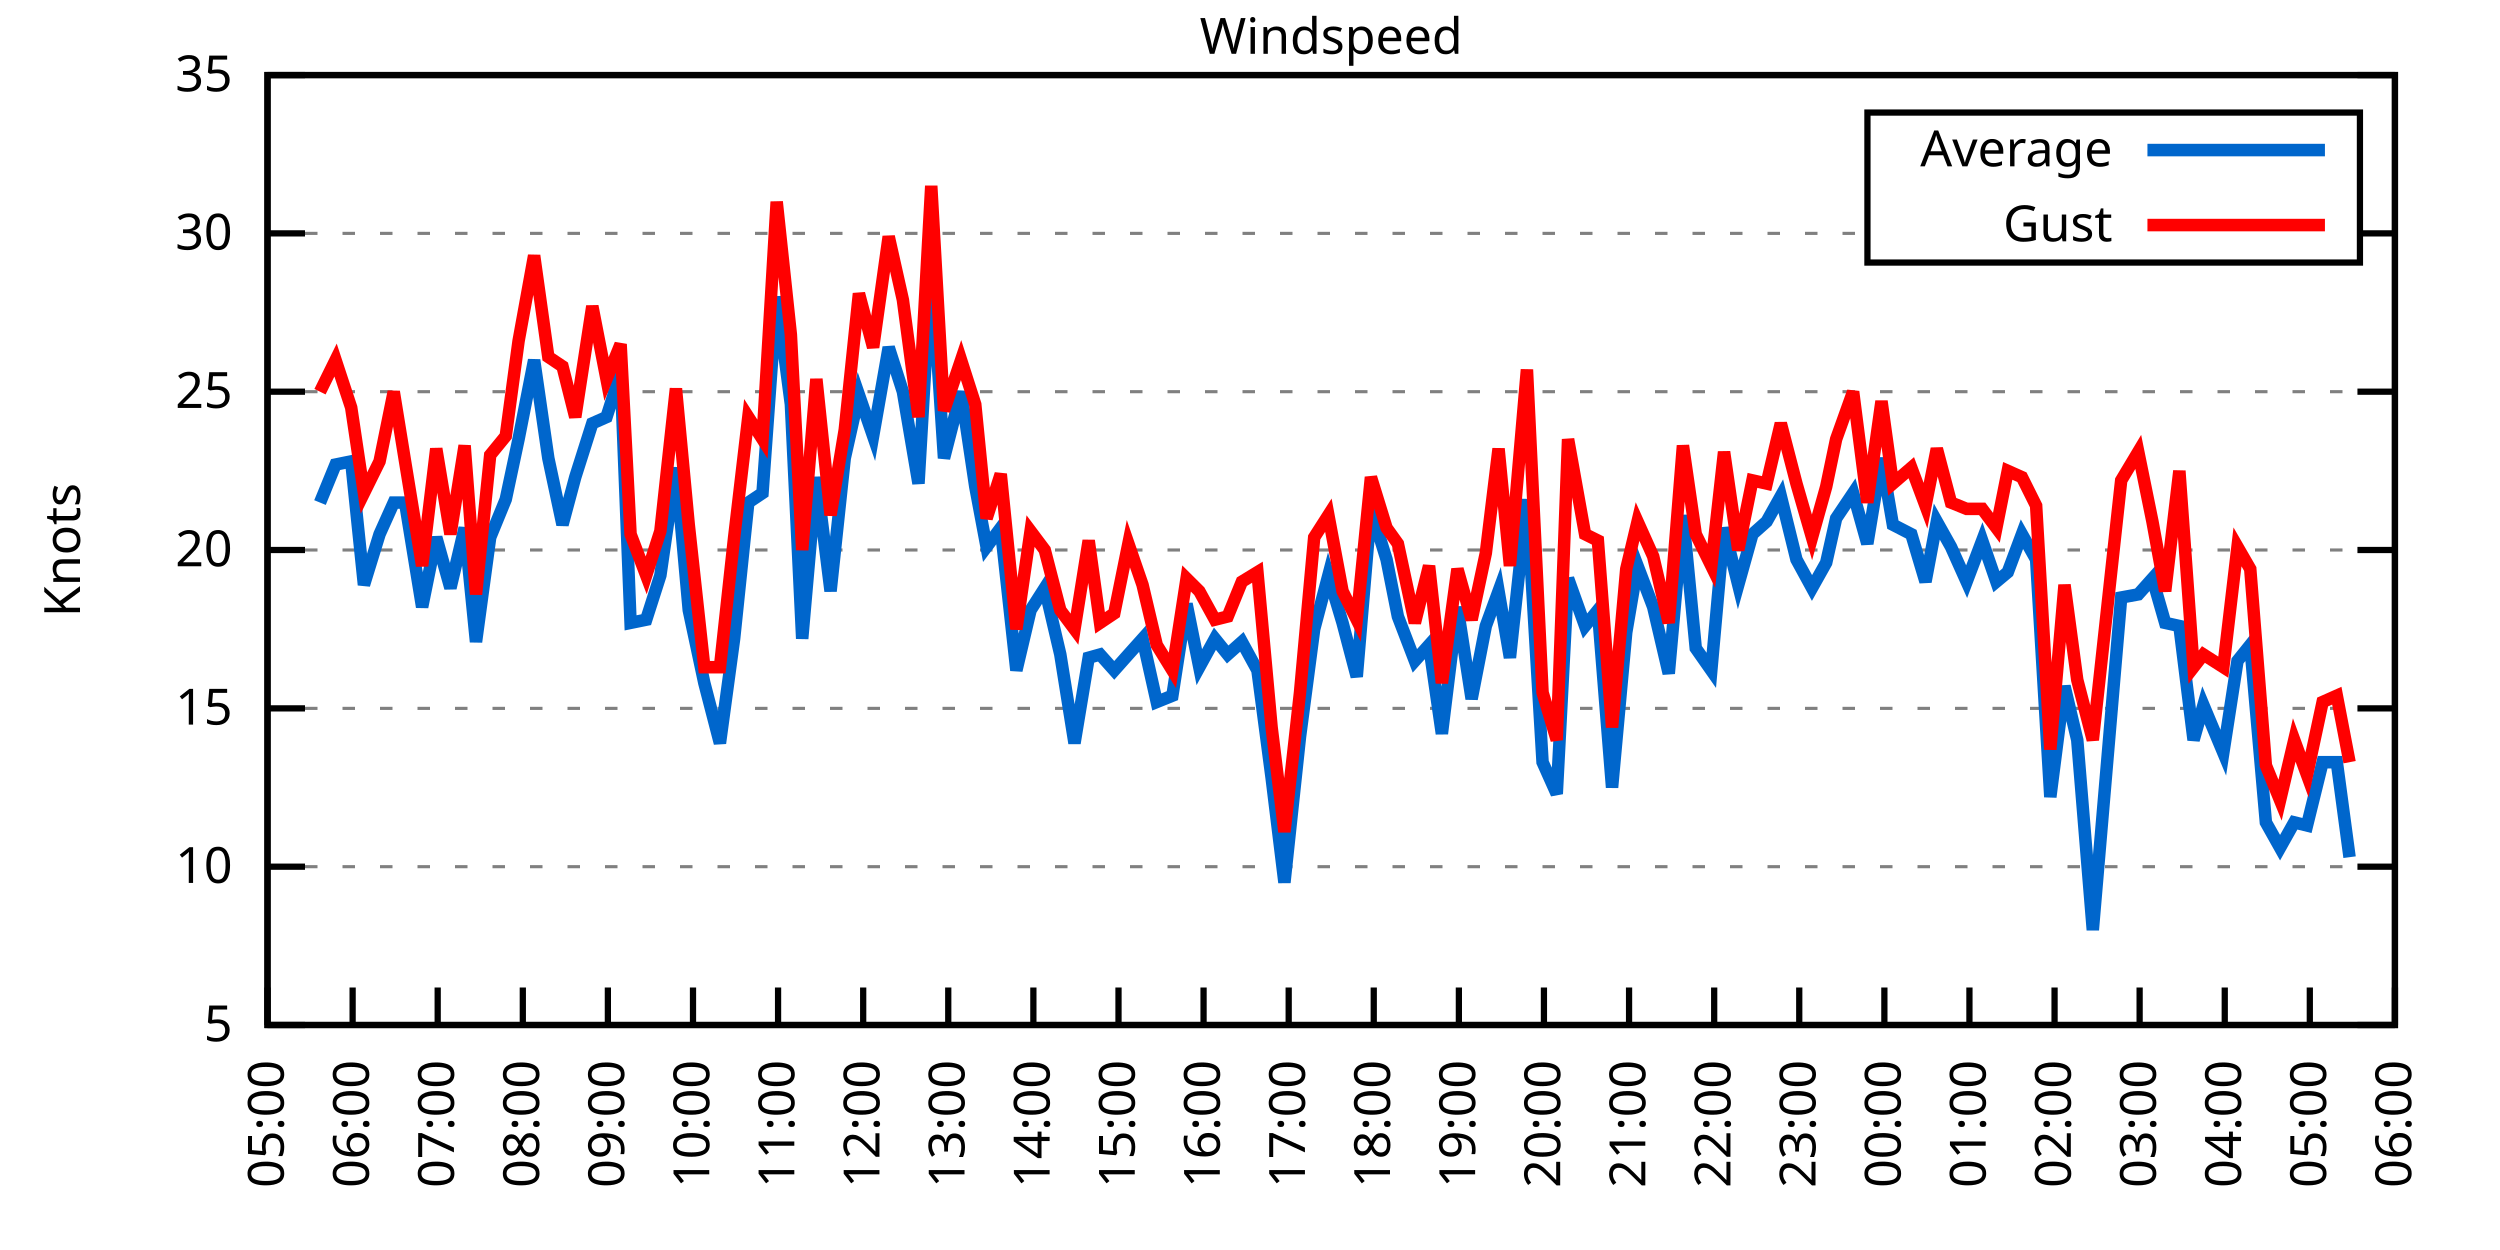
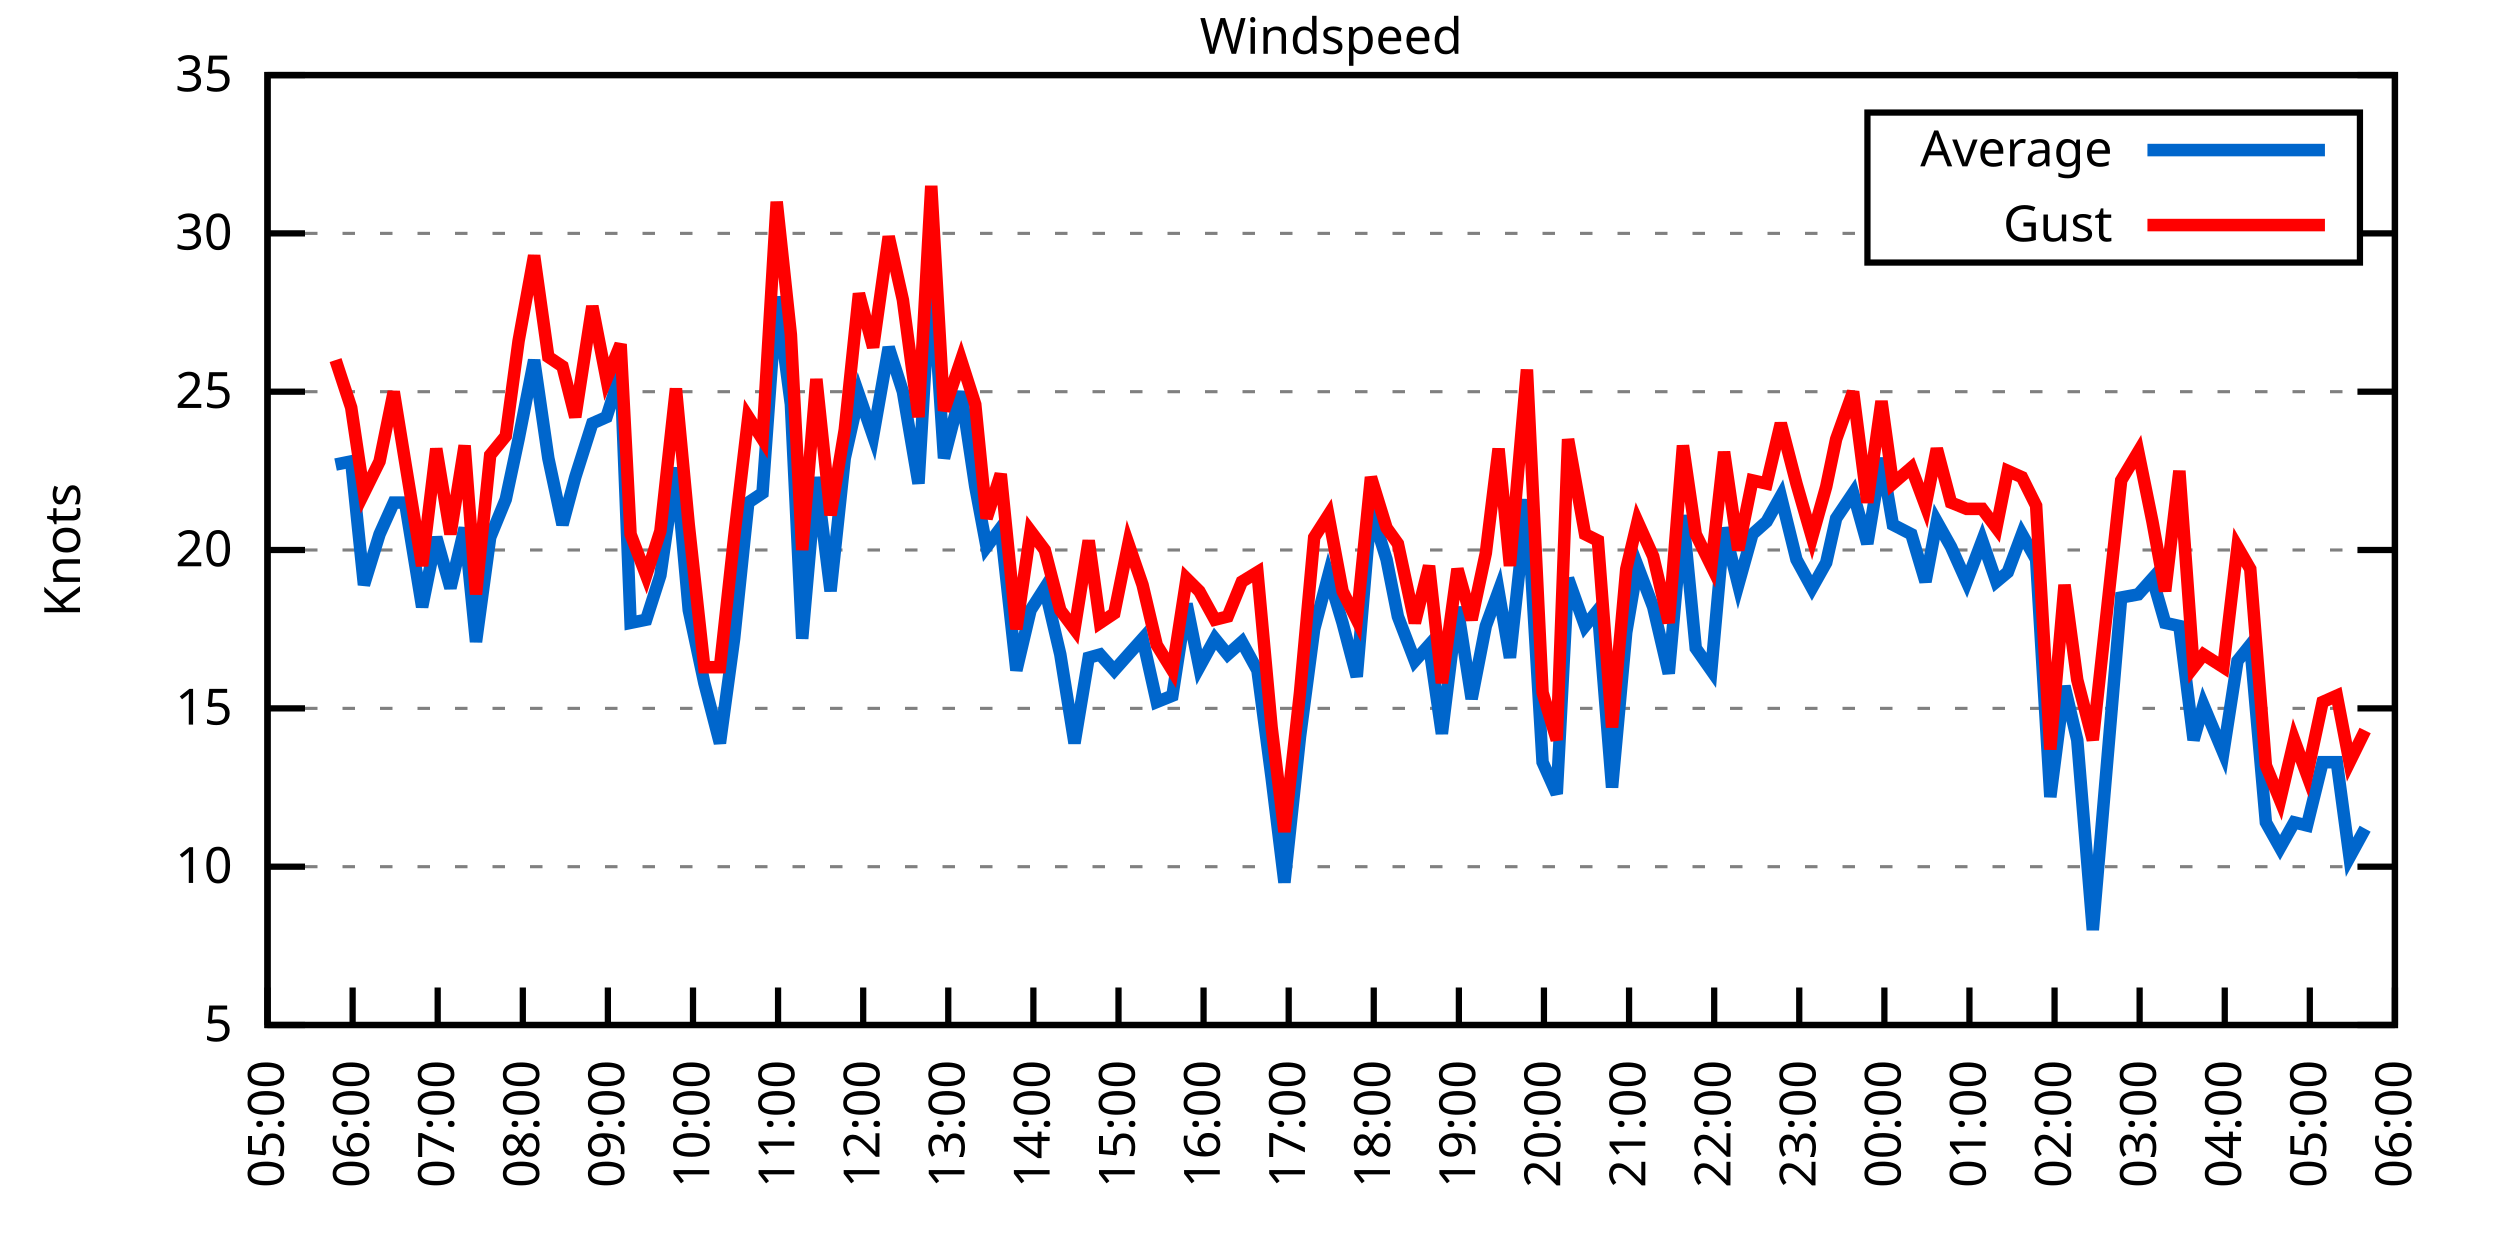
<svg xmlns="http://www.w3.org/2000/svg" xmlns:xlink="http://www.w3.org/1999/xlink" width="400" height="200" viewBox="0 0 400 200">
  <g id="gnuplot_canvas">
    <rect x="0" y="0" width="400" height="200" fill="none" />
    <defs>
      <circle id="gpDot" r="0.5" stroke-width="0.5" stroke="currentColor" />
      <path id="gpPt0" stroke-width="0.333" stroke="currentColor" d="M-1,0 h2 M0,-1 v2" />
      <path id="gpPt1" stroke-width="0.333" stroke="currentColor" d="M-1,-1 L1,1 M1,-1 L-1,1" />
      <path id="gpPt2" stroke-width="0.333" stroke="currentColor" d="M-1,0 L1,0 M0,-1 L0,1 M-1,-1 L1,1 M-1,1 L1,-1" />
      <rect id="gpPt3" stroke-width="0.333" stroke="currentColor" x="-1" y="-1" width="2" height="2" />
      <rect id="gpPt4" stroke-width="0.333" stroke="currentColor" fill="currentColor" x="-1" y="-1" width="2" height="2" />
      <circle id="gpPt5" stroke-width="0.333" stroke="currentColor" cx="0" cy="0" r="1" />
      <use xlink:href="#gpPt5" id="gpPt6" fill="currentColor" stroke="none" />
      <path id="gpPt7" stroke-width="0.333" stroke="currentColor" d="M0,-1.33 L-1.33,0.67 L1.33,0.67 z" />
      <use xlink:href="#gpPt7" id="gpPt8" fill="currentColor" stroke="none" />
      <use xlink:href="#gpPt7" id="gpPt9" stroke="currentColor" transform="rotate(180)" />
      <use xlink:href="#gpPt9" id="gpPt10" fill="currentColor" stroke="none" />
      <use xlink:href="#gpPt3" id="gpPt11" stroke="currentColor" transform="rotate(45)" />
      <use xlink:href="#gpPt11" id="gpPt12" fill="currentColor" stroke="none" />
      <path id="gpPt13" stroke-width="0.333" stroke="currentColor" d="M0,1.330 L1.265,0.411 L0.782,-1.067 L-0.782,-1.076 L-1.265,0.411 z" />
      <use xlink:href="#gpPt13" id="gpPt14" fill="currentColor" stroke="none" />
      <filter id="textbox" filterUnits="objectBoundingBox" x="0" y="0" height="1" width="1">
        <feFlood flood-color="white" flood-opacity="1" result="bgnd" />
        <feComposite in="SourceGraphic" in2="bgnd" operator="atop" />
      </filter>
      <filter id="greybox" filterUnits="objectBoundingBox" x="0" y="0" height="1" width="1">
        <feFlood flood-color="lightgrey" flood-opacity="1" result="grey" />
        <feComposite in="SourceGraphic" in2="grey" operator="atop" />
      </filter>
    </defs>
    <g fill="none" color="white" stroke="currentColor" stroke-width="1.00" stroke-linecap="butt" stroke-linejoin="miter">
</g>
    <g fill="none" color="black" stroke="currentColor" stroke-width="1.00" stroke-linecap="butt" stroke-linejoin="miter">
      <g stroke="none" shape-rendering="crispEdges">
        <polygon fill="rgb(255, 255, 255)" points="42.80,164.00 383.18,164.00 383.18,12.02 42.80,12.02 " />
      </g>
    </g>
    <g fill="none" color="black" stroke="currentColor" stroke-width="1.00" stroke-linecap="butt" stroke-linejoin="miter">
</g>
    <g fill="none" color="black" stroke="black" stroke-width="0.50" stroke-linecap="butt" stroke-linejoin="miter">
</g>
    <g fill="none" color="gray" stroke="currentColor" stroke-width="0.50" stroke-linecap="butt" stroke-linejoin="miter">
      <path stroke="gray" stroke-dasharray="2,4" class="gridline" d="M42.80,164.00 L383.19,164.00  " />
    </g>
    <g fill="none" color="gray" stroke="gray" stroke-width="1.00" stroke-linecap="butt" stroke-linejoin="miter">
</g>
    <g fill="none" color="black" stroke="currentColor" stroke-width="1.00" stroke-linecap="butt" stroke-linejoin="miter">
      <path stroke="black" d="M42.80,164.00 L48.80,164.00 M383.19,164.00 L377.19,164.00  " />
      <g transform="translate(37.20,166.60)" stroke="none" fill="black" font-family="Sans" font-size="8.00" text-anchor="end">
        <text>
          <tspan font-family="Sans"> 5</tspan>
        </text>
      </g>
    </g>
    <g fill="none" color="black" stroke="currentColor" stroke-width="1.00" stroke-linecap="butt" stroke-linejoin="miter">
</g>
    <g fill="none" color="black" stroke="black" stroke-width="0.50" stroke-linecap="butt" stroke-linejoin="miter">
</g>
    <g fill="none" color="gray" stroke="currentColor" stroke-width="0.50" stroke-linecap="butt" stroke-linejoin="miter">
      <path stroke="gray" stroke-dasharray="2,4" class="gridline" d="M42.80,138.67 L383.19,138.67  " />
    </g>
    <g fill="none" color="gray" stroke="gray" stroke-width="1.00" stroke-linecap="butt" stroke-linejoin="miter">
</g>
    <g fill="none" color="black" stroke="currentColor" stroke-width="1.00" stroke-linecap="butt" stroke-linejoin="miter">
      <path stroke="black" d="M42.80,138.67 L48.80,138.67 M383.19,138.67 L377.19,138.67  " />
      <g transform="translate(37.20,141.27)" stroke="none" fill="black" font-family="Sans" font-size="8.00" text-anchor="end">
        <text>
          <tspan font-family="Sans"> 10</tspan>
        </text>
      </g>
    </g>
    <g fill="none" color="black" stroke="currentColor" stroke-width="1.00" stroke-linecap="butt" stroke-linejoin="miter">
</g>
    <g fill="none" color="black" stroke="black" stroke-width="0.50" stroke-linecap="butt" stroke-linejoin="miter">
</g>
    <g fill="none" color="gray" stroke="currentColor" stroke-width="0.50" stroke-linecap="butt" stroke-linejoin="miter">
      <path stroke="gray" stroke-dasharray="2,4" class="gridline" d="M42.80,113.34 L383.19,113.34  " />
    </g>
    <g fill="none" color="gray" stroke="gray" stroke-width="1.00" stroke-linecap="butt" stroke-linejoin="miter">
</g>
    <g fill="none" color="black" stroke="currentColor" stroke-width="1.00" stroke-linecap="butt" stroke-linejoin="miter">
      <path stroke="black" d="M42.80,113.34 L48.80,113.34 M383.19,113.34 L377.19,113.34  " />
      <g transform="translate(37.20,115.94)" stroke="none" fill="black" font-family="Sans" font-size="8.00" text-anchor="end">
        <text>
          <tspan font-family="Sans"> 15</tspan>
        </text>
      </g>
    </g>
    <g fill="none" color="black" stroke="currentColor" stroke-width="1.00" stroke-linecap="butt" stroke-linejoin="miter">
</g>
    <g fill="none" color="black" stroke="black" stroke-width="0.50" stroke-linecap="butt" stroke-linejoin="miter">
</g>
    <g fill="none" color="gray" stroke="currentColor" stroke-width="0.50" stroke-linecap="butt" stroke-linejoin="miter">
      <path stroke="gray" stroke-dasharray="2,4" class="gridline" d="M42.80,88.00 L383.19,88.00  " />
    </g>
    <g fill="none" color="gray" stroke="gray" stroke-width="1.00" stroke-linecap="butt" stroke-linejoin="miter">
</g>
    <g fill="none" color="black" stroke="currentColor" stroke-width="1.00" stroke-linecap="butt" stroke-linejoin="miter">
      <path stroke="black" d="M42.80,88.00 L48.80,88.00 M383.19,88.00 L377.19,88.00  " />
      <g transform="translate(37.20,90.60)" stroke="none" fill="black" font-family="Sans" font-size="8.00" text-anchor="end">
        <text>
          <tspan font-family="Sans"> 20</tspan>
        </text>
      </g>
    </g>
    <g fill="none" color="black" stroke="currentColor" stroke-width="1.00" stroke-linecap="butt" stroke-linejoin="miter">
</g>
    <g fill="none" color="black" stroke="black" stroke-width="0.50" stroke-linecap="butt" stroke-linejoin="miter">
</g>
    <g fill="none" color="gray" stroke="currentColor" stroke-width="0.50" stroke-linecap="butt" stroke-linejoin="miter">
      <path stroke="gray" stroke-dasharray="2,4" class="gridline" d="M42.80,62.67 L383.19,62.67  " />
    </g>
    <g fill="none" color="gray" stroke="gray" stroke-width="1.00" stroke-linecap="butt" stroke-linejoin="miter">
</g>
    <g fill="none" color="black" stroke="currentColor" stroke-width="1.00" stroke-linecap="butt" stroke-linejoin="miter">
      <path stroke="black" d="M42.80,62.67 L48.80,62.67 M383.19,62.67 L377.19,62.67  " />
      <g transform="translate(37.20,65.27)" stroke="none" fill="black" font-family="Sans" font-size="8.00" text-anchor="end">
        <text>
          <tspan font-family="Sans"> 25</tspan>
        </text>
      </g>
    </g>
    <g fill="none" color="black" stroke="currentColor" stroke-width="1.00" stroke-linecap="butt" stroke-linejoin="miter">
</g>
    <g fill="none" color="black" stroke="black" stroke-width="0.50" stroke-linecap="butt" stroke-linejoin="miter">
</g>
    <g fill="none" color="gray" stroke="currentColor" stroke-width="0.50" stroke-linecap="butt" stroke-linejoin="miter">
      <path stroke="gray" stroke-dasharray="2,4" class="gridline" d="M42.80,37.34 L298.79,37.34 M377.59,37.34 L383.19,37.34  " />
    </g>
    <g fill="none" color="gray" stroke="gray" stroke-width="1.00" stroke-linecap="butt" stroke-linejoin="miter">
</g>
    <g fill="none" color="black" stroke="currentColor" stroke-width="1.00" stroke-linecap="butt" stroke-linejoin="miter">
      <path stroke="black" d="M42.80,37.34 L48.80,37.34 M383.19,37.34 L377.19,37.34  " />
      <g transform="translate(37.20,39.94)" stroke="none" fill="black" font-family="Sans" font-size="8.00" text-anchor="end">
        <text>
          <tspan font-family="Sans"> 30</tspan>
        </text>
      </g>
    </g>
    <g fill="none" color="black" stroke="currentColor" stroke-width="1.00" stroke-linecap="butt" stroke-linejoin="miter">
</g>
    <g fill="none" color="black" stroke="black" stroke-width="0.50" stroke-linecap="butt" stroke-linejoin="miter">
</g>
    <g fill="none" color="gray" stroke="currentColor" stroke-width="0.50" stroke-linecap="butt" stroke-linejoin="miter">
      <path stroke="gray" stroke-dasharray="2,4" class="gridline" d="M42.80,12.01 L383.19,12.01  " />
    </g>
    <g fill="none" color="gray" stroke="gray" stroke-width="1.00" stroke-linecap="butt" stroke-linejoin="miter">
</g>
    <g fill="none" color="black" stroke="currentColor" stroke-width="1.00" stroke-linecap="butt" stroke-linejoin="miter">
      <path stroke="black" d="M42.80,12.01 L48.80,12.01 M383.19,12.01 L377.19,12.01  " />
      <g transform="translate(37.20,14.61)" stroke="none" fill="black" font-family="Sans" font-size="8.00" text-anchor="end">
        <text>
          <tspan font-family="Sans"> 35</tspan>
        </text>
      </g>
    </g>
    <g fill="none" color="black" stroke="currentColor" stroke-width="1.00" stroke-linecap="butt" stroke-linejoin="miter">
      <path stroke="black" d="M42.80,164.00 L42.80,158.00  " />
      <g transform="translate(45.40,169.60) rotate(270.00)" stroke="none" fill="black" font-family="Sans" font-size="8.00" text-anchor="end">
        <text>
          <tspan font-family="Sans">05:00</tspan>
        </text>
      </g>
    </g>
    <g fill="none" color="black" stroke="currentColor" stroke-width="1.00" stroke-linecap="butt" stroke-linejoin="miter">
      <path stroke="black" d="M56.42,164.00 L56.42,158.00  " />
      <g transform="translate(59.02,169.60) rotate(270.00)" stroke="none" fill="black" font-family="Sans" font-size="8.00" text-anchor="end">
        <text>
          <tspan font-family="Sans">06:00</tspan>
        </text>
      </g>
    </g>
    <g fill="none" color="black" stroke="currentColor" stroke-width="1.00" stroke-linecap="butt" stroke-linejoin="miter">
      <path stroke="black" d="M70.03,164.00 L70.03,158.00  " />
      <g transform="translate(72.63,169.60) rotate(270.00)" stroke="none" fill="black" font-family="Sans" font-size="8.00" text-anchor="end">
        <text>
          <tspan font-family="Sans">07:00</tspan>
        </text>
      </g>
    </g>
    <g fill="none" color="black" stroke="currentColor" stroke-width="1.00" stroke-linecap="butt" stroke-linejoin="miter">
      <path stroke="black" d="M83.65,164.00 L83.65,158.00  " />
      <g transform="translate(86.25,169.60) rotate(270.00)" stroke="none" fill="black" font-family="Sans" font-size="8.00" text-anchor="end">
        <text>
          <tspan font-family="Sans">08:00</tspan>
        </text>
      </g>
    </g>
    <g fill="none" color="black" stroke="currentColor" stroke-width="1.00" stroke-linecap="butt" stroke-linejoin="miter">
      <path stroke="black" d="M97.26,164.00 L97.26,158.00  " />
      <g transform="translate(99.86,169.60) rotate(270.00)" stroke="none" fill="black" font-family="Sans" font-size="8.00" text-anchor="end">
        <text>
          <tspan font-family="Sans">09:00</tspan>
        </text>
      </g>
    </g>
    <g fill="none" color="black" stroke="currentColor" stroke-width="1.00" stroke-linecap="butt" stroke-linejoin="miter">
      <path stroke="black" d="M110.88,164.00 L110.88,158.00  " />
      <g transform="translate(113.48,169.60) rotate(270.00)" stroke="none" fill="black" font-family="Sans" font-size="8.00" text-anchor="end">
        <text>
          <tspan font-family="Sans">10:00</tspan>
        </text>
      </g>
    </g>
    <g fill="none" color="black" stroke="currentColor" stroke-width="1.00" stroke-linecap="butt" stroke-linejoin="miter">
      <path stroke="black" d="M124.49,164.00 L124.49,158.00  " />
      <g transform="translate(127.09,169.60) rotate(270.00)" stroke="none" fill="black" font-family="Sans" font-size="8.00" text-anchor="end">
        <text>
          <tspan font-family="Sans">11:00</tspan>
        </text>
      </g>
    </g>
    <g fill="none" color="black" stroke="currentColor" stroke-width="1.00" stroke-linecap="butt" stroke-linejoin="miter">
      <path stroke="black" d="M138.11,164.00 L138.11,158.00  " />
      <g transform="translate(140.71,169.60) rotate(270.00)" stroke="none" fill="black" font-family="Sans" font-size="8.00" text-anchor="end">
        <text>
          <tspan font-family="Sans">12:00</tspan>
        </text>
      </g>
    </g>
    <g fill="none" color="black" stroke="currentColor" stroke-width="1.00" stroke-linecap="butt" stroke-linejoin="miter">
      <path stroke="black" d="M151.72,164.00 L151.72,158.00  " />
      <g transform="translate(154.32,169.60) rotate(270.00)" stroke="none" fill="black" font-family="Sans" font-size="8.00" text-anchor="end">
        <text>
          <tspan font-family="Sans">13:00</tspan>
        </text>
      </g>
    </g>
    <g fill="none" color="black" stroke="currentColor" stroke-width="1.00" stroke-linecap="butt" stroke-linejoin="miter">
      <path stroke="black" d="M165.34,164.00 L165.34,158.00  " />
      <g transform="translate(167.94,169.60) rotate(270.00)" stroke="none" fill="black" font-family="Sans" font-size="8.00" text-anchor="end">
        <text>
          <tspan font-family="Sans">14:00</tspan>
        </text>
      </g>
    </g>
    <g fill="none" color="black" stroke="currentColor" stroke-width="1.00" stroke-linecap="butt" stroke-linejoin="miter">
      <path stroke="black" d="M178.96,164.00 L178.96,158.00  " />
      <g transform="translate(181.56,169.60) rotate(270.00)" stroke="none" fill="black" font-family="Sans" font-size="8.00" text-anchor="end">
        <text>
          <tspan font-family="Sans">15:00</tspan>
        </text>
      </g>
    </g>
    <g fill="none" color="black" stroke="currentColor" stroke-width="1.00" stroke-linecap="butt" stroke-linejoin="miter">
      <path stroke="black" d="M192.57,164.00 L192.57,158.00  " />
      <g transform="translate(195.17,169.60) rotate(270.00)" stroke="none" fill="black" font-family="Sans" font-size="8.00" text-anchor="end">
        <text>
          <tspan font-family="Sans">16:00</tspan>
        </text>
      </g>
    </g>
    <g fill="none" color="black" stroke="currentColor" stroke-width="1.00" stroke-linecap="butt" stroke-linejoin="miter">
      <path stroke="black" d="M206.19,164.00 L206.19,158.00  " />
      <g transform="translate(208.79,169.60) rotate(270.00)" stroke="none" fill="black" font-family="Sans" font-size="8.00" text-anchor="end">
        <text>
          <tspan font-family="Sans">17:00</tspan>
        </text>
      </g>
    </g>
    <g fill="none" color="black" stroke="currentColor" stroke-width="1.00" stroke-linecap="butt" stroke-linejoin="miter">
      <path stroke="black" d="M219.80,164.00 L219.80,158.00  " />
      <g transform="translate(222.40,169.60) rotate(270.00)" stroke="none" fill="black" font-family="Sans" font-size="8.00" text-anchor="end">
        <text>
          <tspan font-family="Sans">18:00</tspan>
        </text>
      </g>
    </g>
    <g fill="none" color="black" stroke="currentColor" stroke-width="1.00" stroke-linecap="butt" stroke-linejoin="miter">
      <path stroke="black" d="M233.42,164.00 L233.42,158.00  " />
      <g transform="translate(236.02,169.60) rotate(270.00)" stroke="none" fill="black" font-family="Sans" font-size="8.00" text-anchor="end">
        <text>
          <tspan font-family="Sans">19:00</tspan>
        </text>
      </g>
    </g>
    <g fill="none" color="black" stroke="currentColor" stroke-width="1.00" stroke-linecap="butt" stroke-linejoin="miter">
      <path stroke="black" d="M247.03,164.00 L247.03,158.00  " />
      <g transform="translate(249.63,169.60) rotate(270.00)" stroke="none" fill="black" font-family="Sans" font-size="8.00" text-anchor="end">
        <text>
          <tspan font-family="Sans">20:00</tspan>
        </text>
      </g>
    </g>
    <g fill="none" color="black" stroke="currentColor" stroke-width="1.00" stroke-linecap="butt" stroke-linejoin="miter">
      <path stroke="black" d="M260.65,164.00 L260.65,158.00  " />
      <g transform="translate(263.25,169.60) rotate(270.00)" stroke="none" fill="black" font-family="Sans" font-size="8.00" text-anchor="end">
        <text>
          <tspan font-family="Sans">21:00</tspan>
        </text>
      </g>
    </g>
    <g fill="none" color="black" stroke="currentColor" stroke-width="1.00" stroke-linecap="butt" stroke-linejoin="miter">
      <path stroke="black" d="M274.27,164.00 L274.27,158.00  " />
      <g transform="translate(276.87,169.60) rotate(270.00)" stroke="none" fill="black" font-family="Sans" font-size="8.00" text-anchor="end">
        <text>
          <tspan font-family="Sans">22:00</tspan>
        </text>
      </g>
    </g>
    <g fill="none" color="black" stroke="currentColor" stroke-width="1.00" stroke-linecap="butt" stroke-linejoin="miter">
      <path stroke="black" d="M287.88,164.00 L287.88,158.00  " />
      <g transform="translate(290.48,169.60) rotate(270.00)" stroke="none" fill="black" font-family="Sans" font-size="8.00" text-anchor="end">
        <text>
          <tspan font-family="Sans">23:00</tspan>
        </text>
      </g>
    </g>
    <g fill="none" color="black" stroke="currentColor" stroke-width="1.00" stroke-linecap="butt" stroke-linejoin="miter">
      <path stroke="black" d="M301.50,164.00 L301.50,158.00  " />
      <g transform="translate(304.10,169.60) rotate(270.00)" stroke="none" fill="black" font-family="Sans" font-size="8.00" text-anchor="end">
        <text>
          <tspan font-family="Sans">00:00</tspan>
        </text>
      </g>
    </g>
    <g fill="none" color="black" stroke="currentColor" stroke-width="1.00" stroke-linecap="butt" stroke-linejoin="miter">
      <path stroke="black" d="M315.11,164.00 L315.11,158.00  " />
      <g transform="translate(317.71,169.60) rotate(270.00)" stroke="none" fill="black" font-family="Sans" font-size="8.00" text-anchor="end">
        <text>
          <tspan font-family="Sans">01:00</tspan>
        </text>
      </g>
    </g>
    <g fill="none" color="black" stroke="currentColor" stroke-width="1.00" stroke-linecap="butt" stroke-linejoin="miter">
      <path stroke="black" d="M328.73,164.00 L328.73,158.00  " />
      <g transform="translate(331.33,169.60) rotate(270.00)" stroke="none" fill="black" font-family="Sans" font-size="8.00" text-anchor="end">
        <text>
          <tspan font-family="Sans">02:00</tspan>
        </text>
      </g>
    </g>
    <g fill="none" color="black" stroke="currentColor" stroke-width="1.00" stroke-linecap="butt" stroke-linejoin="miter">
      <path stroke="black" d="M342.34,164.00 L342.34,158.00  " />
      <g transform="translate(344.94,169.60) rotate(270.00)" stroke="none" fill="black" font-family="Sans" font-size="8.00" text-anchor="end">
        <text>
          <tspan font-family="Sans">03:00</tspan>
        </text>
      </g>
    </g>
    <g fill="none" color="black" stroke="currentColor" stroke-width="1.00" stroke-linecap="butt" stroke-linejoin="miter">
      <path stroke="black" d="M355.96,164.00 L355.96,158.00  " />
      <g transform="translate(358.56,169.60) rotate(270.00)" stroke="none" fill="black" font-family="Sans" font-size="8.00" text-anchor="end">
        <text>
          <tspan font-family="Sans">04:00</tspan>
        </text>
      </g>
    </g>
    <g fill="none" color="black" stroke="currentColor" stroke-width="1.00" stroke-linecap="butt" stroke-linejoin="miter">
      <path stroke="black" d="M369.57,164.00 L369.57,158.00  " />
      <g transform="translate(372.17,169.60) rotate(270.00)" stroke="none" fill="black" font-family="Sans" font-size="8.00" text-anchor="end">
        <text>
          <tspan font-family="Sans">05:00</tspan>
        </text>
      </g>
    </g>
    <g fill="none" color="black" stroke="currentColor" stroke-width="1.00" stroke-linecap="butt" stroke-linejoin="miter">
      <path stroke="black" d="M383.19,164.00 L383.19,158.00  " />
      <g transform="translate(385.79,169.60) rotate(270.00)" stroke="none" fill="black" font-family="Sans" font-size="8.00" text-anchor="end">
        <text>
          <tspan font-family="Sans">06:00</tspan>
        </text>
      </g>
    </g>
    <g fill="none" color="black" stroke="currentColor" stroke-width="1.00" stroke-linecap="butt" stroke-linejoin="miter">
</g>
    <g fill="none" color="black" stroke="currentColor" stroke-width="1.00" stroke-linecap="butt" stroke-linejoin="miter">
      <path stroke="black" d="M42.80,12.01 L42.80,164.00 L383.19,164.00 L383.19,12.01 L42.80,12.01 Z  " />
    </g>
    <g fill="none" color="black" stroke="currentColor" stroke-width="1.00" stroke-linecap="butt" stroke-linejoin="miter">
</g>
    <g fill="none" color="black" stroke="currentColor" stroke-width="1.00" stroke-linecap="butt" stroke-linejoin="miter">
      <path stroke="black" d="M298.79,42.01 L298.79,18.01 L377.59,18.01 L377.59,42.01 L298.79,42.01 Z  " />
    </g>
    <g id="Windspeed_plot_1">
      <g fill="none" color="white" stroke="black" stroke-width="2.00" stroke-linecap="butt" stroke-linejoin="miter">
</g>
      <g fill="none" color="black" stroke="currentColor" stroke-width="2.00" stroke-linecap="butt" stroke-linejoin="miter">
        <g transform="translate(337.99,26.61)" stroke="none" fill="black" font-family="Sans" font-size="8.00" text-anchor="end">
          <text>
            <tspan font-family="Sans">Average</tspan>
          </text>
        </g>
      </g>
      <g fill="none" color="black" stroke="currentColor" stroke-width="2.00" stroke-linecap="butt" stroke-linejoin="miter">
-         <path stroke="rgb(  0, 102, 204)" d="M343.59,24.01 L371.99,24.01 M51.20,80.41 L53.69,74.33 L56.19,73.82 L58.23,93.58 L60.73,85.47 L63.00,80.41   L64.81,80.41 L67.54,97.12 L69.80,85.98 L72.07,94.08 L74.34,84.46 L76.16,102.70 L78.43,85.98 L80.92,79.90   L82.97,70.27 L85.46,57.61 L87.73,73.31 L90.00,83.95 L92.04,76.35 L94.77,67.74 L97.04,66.73 L99.30,59.63   L100.89,99.66 L103.39,99.15 L105.66,92.06 L108.15,74.83 L110.20,97.63 L112.69,109.28 L115.19,118.91 L117.46,102.19   L119.73,80.41 L122.00,78.89 L124.27,47.47 L126.54,64.70 L128.35,102.19 L130.62,76.35 L132.89,94.59 L135.16,73.31   L137.43,63.18 L139.70,69.77 L142.19,55.58 L144.46,62.67 L146.96,77.37 L149.00,42.41 L151.04,73.31 L153.77,62.67   L156.04,77.87 L157.85,87.50 L160.12,84.46 L162.62,107.26 L164.89,97.63 L167.16,94.08 L169.65,104.72 L171.92,118.91   L174.19,105.23 L176.01,104.72 L178.28,107.26 L180.54,104.72 L182.81,102.19 L185.08,112.32 L187.58,111.31 L189.85,96.62   L191.89,106.75 L194.39,102.19 L196.43,104.72 L198.70,102.70 L201.19,107.26 L203.46,124.48 L205.51,141.20 L208.00,117.90   L210.27,100.67 L212.54,92.06 L214.81,99.66 L217.08,108.27 L219.35,81.42 L221.85,89.52 L223.66,98.64 L226.38,105.74   L228.65,103.20 L230.70,117.39 L233.19,97.12 L235.46,111.82 L237.73,100.16 L239.77,94.59 L241.59,105.23 L244.31,79.90   L246.81,121.95 L249.08,127.02 L250.89,92.56 L253.61,100.16 L255.66,97.63 L257.93,126.00 L260.20,101.18 L262.01,90.54   L264.51,97.12 L267.00,107.76 L269.27,82.43 L271.32,103.71 L273.81,107.26 L275.85,84.46 L278.12,93.58 L280.39,85.47   L282.66,83.45 L284.93,79.39 L287.43,89.52 L289.92,94.08 L292.19,90.03 L293.78,82.94 L296.50,78.89 L298.77,86.99   L301.04,73.31 L302.86,83.95 L305.81,85.47 L308.08,93.07 L309.89,83.45 L312.16,87.50 L314.66,93.07 L317.15,86.49   L319.42,93.07 L321.24,91.55 L323.51,85.47 L325.78,89.52 L328.05,127.52 L330.32,109.79 L332.36,118.40 L334.85,148.80   L339.39,95.60 L342.12,95.10 L344.39,92.56 L346.43,99.66 L348.70,100.16 L350.97,118.40 L352.55,112.83 L355.73,120.43   L358.00,105.74 L360.04,103.20 L362.54,131.58 L364.81,135.63 L367.08,131.58 L369.12,132.08 L371.62,121.95 L373.89,121.95   L375.93,137.15  " />
+         <path stroke="rgb(  0, 102, 204)" d="M343.59,24.01 L371.99,24.01 M53.69,74.33 L56.19,73.82 L58.23,93.58 L60.73,85.47 L63.00,80.41 L64.81,80.41   L67.54,97.12 L69.80,85.98 L72.07,94.08 L74.34,84.46 L76.16,102.70 L78.43,85.98 L80.92,79.90 L82.97,70.27   L85.46,57.61 L87.73,73.31 L90.00,83.95 L92.04,76.35 L94.77,67.74 L97.04,66.73 L99.30,59.63 L100.89,99.66   L103.39,99.15 L105.66,92.06 L108.15,74.83 L110.20,97.63 L112.69,109.28 L115.19,118.91 L117.46,102.19 L119.73,80.41   L122.00,78.89 L124.27,47.47 L126.54,64.70 L128.35,102.19 L130.62,76.35 L132.89,94.59 L135.16,73.31 L137.43,63.18   L139.70,69.77 L142.19,55.58 L144.46,62.67 L146.96,77.37 L149.00,42.41 L151.04,73.31 L153.77,62.67 L156.04,77.87   L157.85,87.50 L160.12,84.46 L162.62,107.26 L164.89,97.63 L167.16,94.08 L169.65,104.72 L171.92,118.91 L174.19,105.23   L176.01,104.72 L178.28,107.26 L180.54,104.72 L182.81,102.19 L185.08,112.32 L187.58,111.31 L189.85,96.62 L191.89,106.75   L194.39,102.19 L196.43,104.72 L198.70,102.70 L201.19,107.26 L203.46,124.48 L205.51,141.20 L208.00,117.90 L210.27,100.67   L212.54,92.06 L214.81,99.66 L217.08,108.27 L219.35,81.42 L221.85,89.52 L223.66,98.64 L226.38,105.74 L228.65,103.20   L230.70,117.39 L233.19,97.12 L235.46,111.82 L237.73,100.16 L239.77,94.59 L241.59,105.23 L244.31,79.90 L246.81,121.95   L249.08,127.02 L250.89,92.56 L253.61,100.16 L255.66,97.63 L257.93,126.00 L260.20,101.18 L262.01,90.54 L264.51,97.12   L267.00,107.76 L269.27,82.43 L271.32,103.71 L273.81,107.26 L275.85,84.46 L278.12,93.58 L280.39,85.47 L282.66,83.45   L284.93,79.39 L287.43,89.52 L289.92,94.08 L292.19,90.03 L293.78,82.94 L296.50,78.89 L298.77,86.99 L301.04,73.31   L302.86,83.95 L305.81,85.47 L308.08,93.07 L309.89,83.45 L312.16,87.50 L314.66,93.07 L317.15,86.49 L319.42,93.07   L321.24,91.55 L323.51,85.47 L325.78,89.52 L328.05,127.52 L330.32,109.79 L332.36,118.40 L334.85,148.80 L339.39,95.60   L342.12,95.10 L344.39,92.56 L346.43,99.66 L348.70,100.16 L350.97,118.40 L352.55,112.83 L355.73,120.43 L358.00,105.74   L360.04,103.20 L362.54,131.58 L364.81,135.63 L367.08,131.58 L369.12,132.08 L371.62,121.95 L373.89,121.95 L375.93,137.15   L378.42,132.59  " />
      </g>
    </g>
    <g id="Windspeed_plot_2">
      <g fill="none" color="black" stroke="currentColor" stroke-width="2.00" stroke-linecap="butt" stroke-linejoin="miter">
        <g transform="translate(337.99,38.61)" stroke="none" fill="black" font-family="Sans" font-size="8.00" text-anchor="end">
          <text>
            <tspan font-family="Sans">Gust</tspan>
          </text>
        </g>
      </g>
      <g fill="none" color="black" stroke="currentColor" stroke-width="2.00" stroke-linecap="butt" stroke-linejoin="miter">
-         <path stroke="rgb(255,   0,   0)" d="M343.59,36.01 L371.99,36.01 M51.20,62.67 L53.69,57.61 L56.19,65.21 L58.23,78.89 L60.73,73.82 L63.00,62.67   L64.81,73.82 L67.54,90.54 L69.80,71.79 L72.07,85.47 L74.34,71.29 L76.16,95.10 L78.43,72.81 L80.92,69.77   L82.97,54.57 L85.46,40.89 L87.73,57.10 L90.00,58.62 L92.04,66.73 L94.77,48.99 L97.04,60.65 L99.30,55.07   L100.89,85.47 L103.39,92.06 L105.66,84.97 L108.15,62.17 L110.20,83.95 L112.69,106.75 L115.19,106.75 L117.46,85.98   L119.73,66.73 L122.00,70.27 L124.27,32.28 L126.54,53.55 L128.35,88.00 L130.62,60.65 L132.89,82.43 L135.16,68.75   L137.43,46.97 L139.70,55.58 L142.19,37.85 L144.46,47.98 L146.96,66.73 L149.00,29.74 L151.04,65.71 L153.77,57.61   L156.04,64.70 L157.85,82.94 L160.12,75.85 L162.62,100.67 L164.89,84.97 L167.16,88.00 L169.65,97.63 L171.92,100.67   L174.19,86.49 L176.01,99.66 L178.28,98.14 L180.54,86.99 L182.81,93.58 L185.08,103.20 L187.58,107.26 L189.85,92.56   L191.89,94.59 L194.39,99.15 L196.43,98.64 L198.70,93.07 L201.19,91.55 L203.46,116.38 L205.51,133.10 L208.00,110.80   L210.27,85.98 L212.54,82.43 L214.81,94.59 L217.08,99.15 L219.35,76.35 L221.85,84.46 L223.66,86.99 L226.38,99.66   L228.65,90.54 L230.70,109.28 L233.19,91.04 L235.46,99.15 L237.73,88.51 L239.77,71.79 L241.59,90.54 L244.31,59.13   L246.81,110.80 L249.08,118.40 L250.89,70.27 L253.61,85.47 L255.66,86.49 L257.93,116.38 L260.20,91.04 L262.01,83.45   L264.51,89.02 L267.00,99.66 L269.27,71.29 L271.32,85.47 L273.81,90.54 L275.85,72.30 L278.12,88.00 L280.39,76.86   L282.66,77.37 L284.93,67.74 L287.43,77.37 L289.92,85.98 L292.19,77.87 L293.78,70.27 L296.50,62.67 L298.77,80.41   L301.04,64.19 L302.86,77.37 L305.81,74.83 L308.08,80.91 L309.89,71.79 L312.16,80.41 L314.66,81.42 L317.15,81.42   L319.42,84.46 L321.24,75.34 L323.51,76.35 L325.78,80.91 L328.05,119.92 L330.32,93.58 L332.36,108.78 L334.85,118.40   L339.39,76.86 L342.12,72.30 L344.39,83.45 L346.43,94.59 L348.70,75.34 L350.97,106.75 L352.55,104.72 L355.73,106.75   L358.00,87.50 L360.04,91.04 L362.54,122.46 L364.81,128.03 L367.08,118.40 L369.12,123.98 L371.62,112.32 L373.89,111.31   L375.93,121.95  " />
+         <path stroke="rgb(255,   0,   0)" d="M343.59,36.01 L371.99,36.01 M53.69,57.61 L56.19,65.21 L58.23,78.89 L60.73,73.82 L63.00,62.67 L64.81,73.82   L67.54,90.54 L69.80,71.79 L72.07,85.47 L74.34,71.29 L76.16,95.10 L78.43,72.81 L80.92,69.77 L82.97,54.57   L85.46,40.89 L87.73,57.10 L90.00,58.62 L92.04,66.73 L94.77,48.99 L97.04,60.65 L99.30,55.07 L100.89,85.47   L103.39,92.06 L105.66,84.97 L108.15,62.17 L110.20,83.95 L112.69,106.75 L115.19,106.75 L117.46,85.98 L119.73,66.73   L122.00,70.27 L124.27,32.28 L126.54,53.55 L128.35,88.00 L130.62,60.65 L132.89,82.43 L135.16,68.75 L137.43,46.97   L139.70,55.58 L142.19,37.85 L144.46,47.98 L146.96,66.73 L149.00,29.74 L151.04,65.71 L153.77,57.61 L156.04,64.70   L157.85,82.94 L160.12,75.85 L162.62,100.67 L164.89,84.97 L167.16,88.00 L169.65,97.63 L171.92,100.67 L174.19,86.49   L176.01,99.66 L178.28,98.14 L180.54,86.99 L182.81,93.58 L185.08,103.20 L187.58,107.26 L189.85,92.56 L191.89,94.59   L194.39,99.15 L196.43,98.64 L198.70,93.07 L201.19,91.55 L203.46,116.38 L205.51,133.10 L208.00,110.80 L210.27,85.98   L212.54,82.43 L214.81,94.59 L217.08,99.15 L219.35,76.35 L221.85,84.46 L223.66,86.99 L226.38,99.66 L228.65,90.54   L230.70,109.28 L233.19,91.04 L235.46,99.15 L237.73,88.51 L239.77,71.79 L241.59,90.54 L244.31,59.13 L246.81,110.80   L249.08,118.40 L250.89,70.27 L253.61,85.47 L255.66,86.49 L257.93,116.38 L260.20,91.04 L262.01,83.45 L264.51,89.02   L267.00,99.66 L269.27,71.29 L271.32,85.47 L273.81,90.54 L275.85,72.30 L278.12,88.00 L280.39,76.86 L282.66,77.37   L284.93,67.74 L287.43,77.37 L289.92,85.98 L292.19,77.87 L293.78,70.27 L296.50,62.67 L298.77,80.41 L301.04,64.19   L302.86,77.37 L305.81,74.83 L308.08,80.91 L309.89,71.79 L312.16,80.41 L314.66,81.42 L317.15,81.42 L319.42,84.46   L321.24,75.34 L323.51,76.35 L325.78,80.91 L328.05,119.92 L330.32,93.58 L332.36,108.78 L334.85,118.40 L339.39,76.86   L342.12,72.30 L344.39,83.45 L346.43,94.59 L348.70,75.34 L350.97,106.75 L352.55,104.72 L355.73,106.75 L358.00,87.50   L360.04,91.04 L362.54,122.46 L364.81,128.03 L367.08,118.40 L369.12,123.98 L371.62,112.32 L373.89,111.31 L375.93,121.95   L378.42,116.88  " />
      </g>
    </g>
    <g fill="none" color="black" stroke="currentColor" stroke-width="2.00" stroke-linecap="butt" stroke-linejoin="miter">
</g>
    <g fill="none" color="black" stroke="black" stroke-width="1.00" stroke-linecap="butt" stroke-linejoin="miter">
</g>
    <g fill="none" color="black" stroke="currentColor" stroke-width="1.00" stroke-linecap="butt" stroke-linejoin="miter">
      <path stroke="black" d="M42.80,12.01 L42.80,164.00 L383.19,164.00 L383.19,12.01 L42.80,12.01 Z  " />
      <g transform="translate(12.80,88.01) rotate(270.00)" stroke="none" fill="black" font-family="Sans" font-size="8.00" text-anchor="middle">
        <text>
          <tspan font-family="Sans">Knots</tspan>
        </text>
      </g>
    </g>
    <g fill="none" color="black" stroke="currentColor" stroke-width="1.00" stroke-linecap="butt" stroke-linejoin="miter">
</g>
    <g fill="none" color="black" stroke="currentColor" stroke-width="1.00" stroke-linecap="butt" stroke-linejoin="miter">
      <g transform="translate(212.99,8.61)" stroke="none" fill="black" font-family="Sans" font-size="8.00" text-anchor="middle">
        <text>
          <tspan font-family="Sans">Windspeed</tspan>
        </text>
      </g>
    </g>
    <g fill="none" color="black" stroke="currentColor" stroke-width="1.00" stroke-linecap="butt" stroke-linejoin="miter">
</g>
  </g>
</svg>
